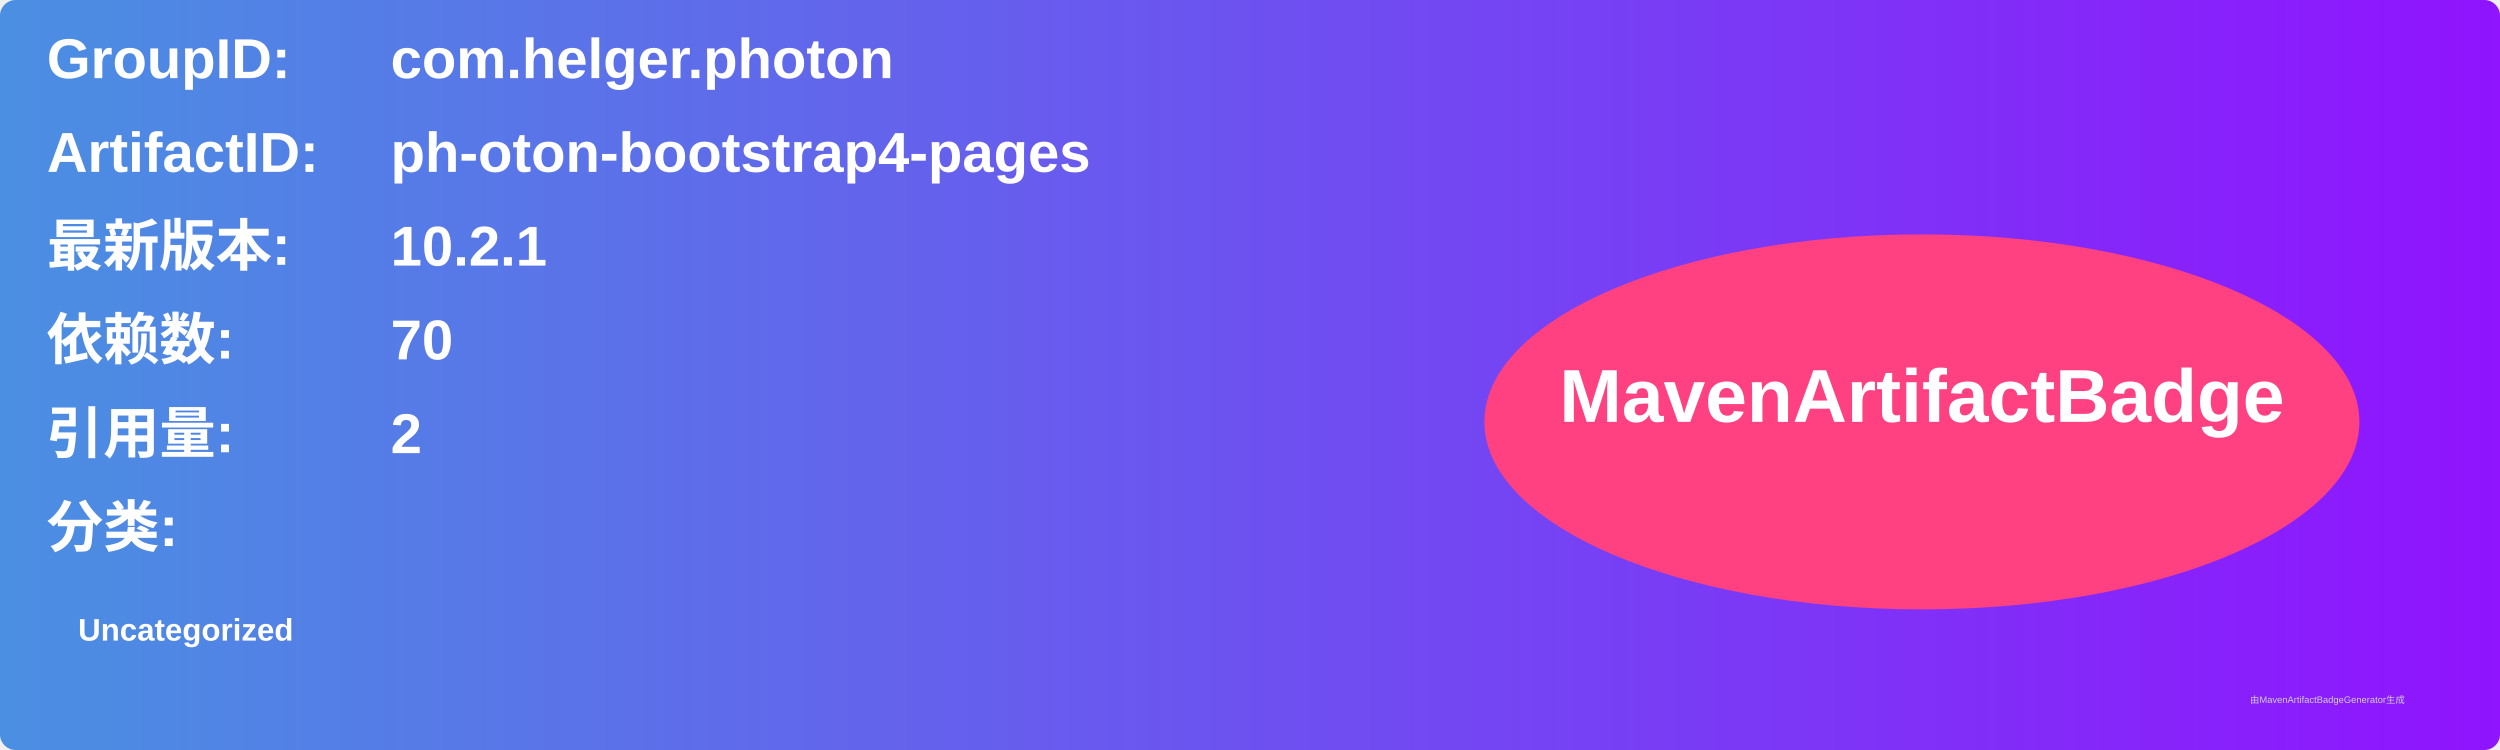
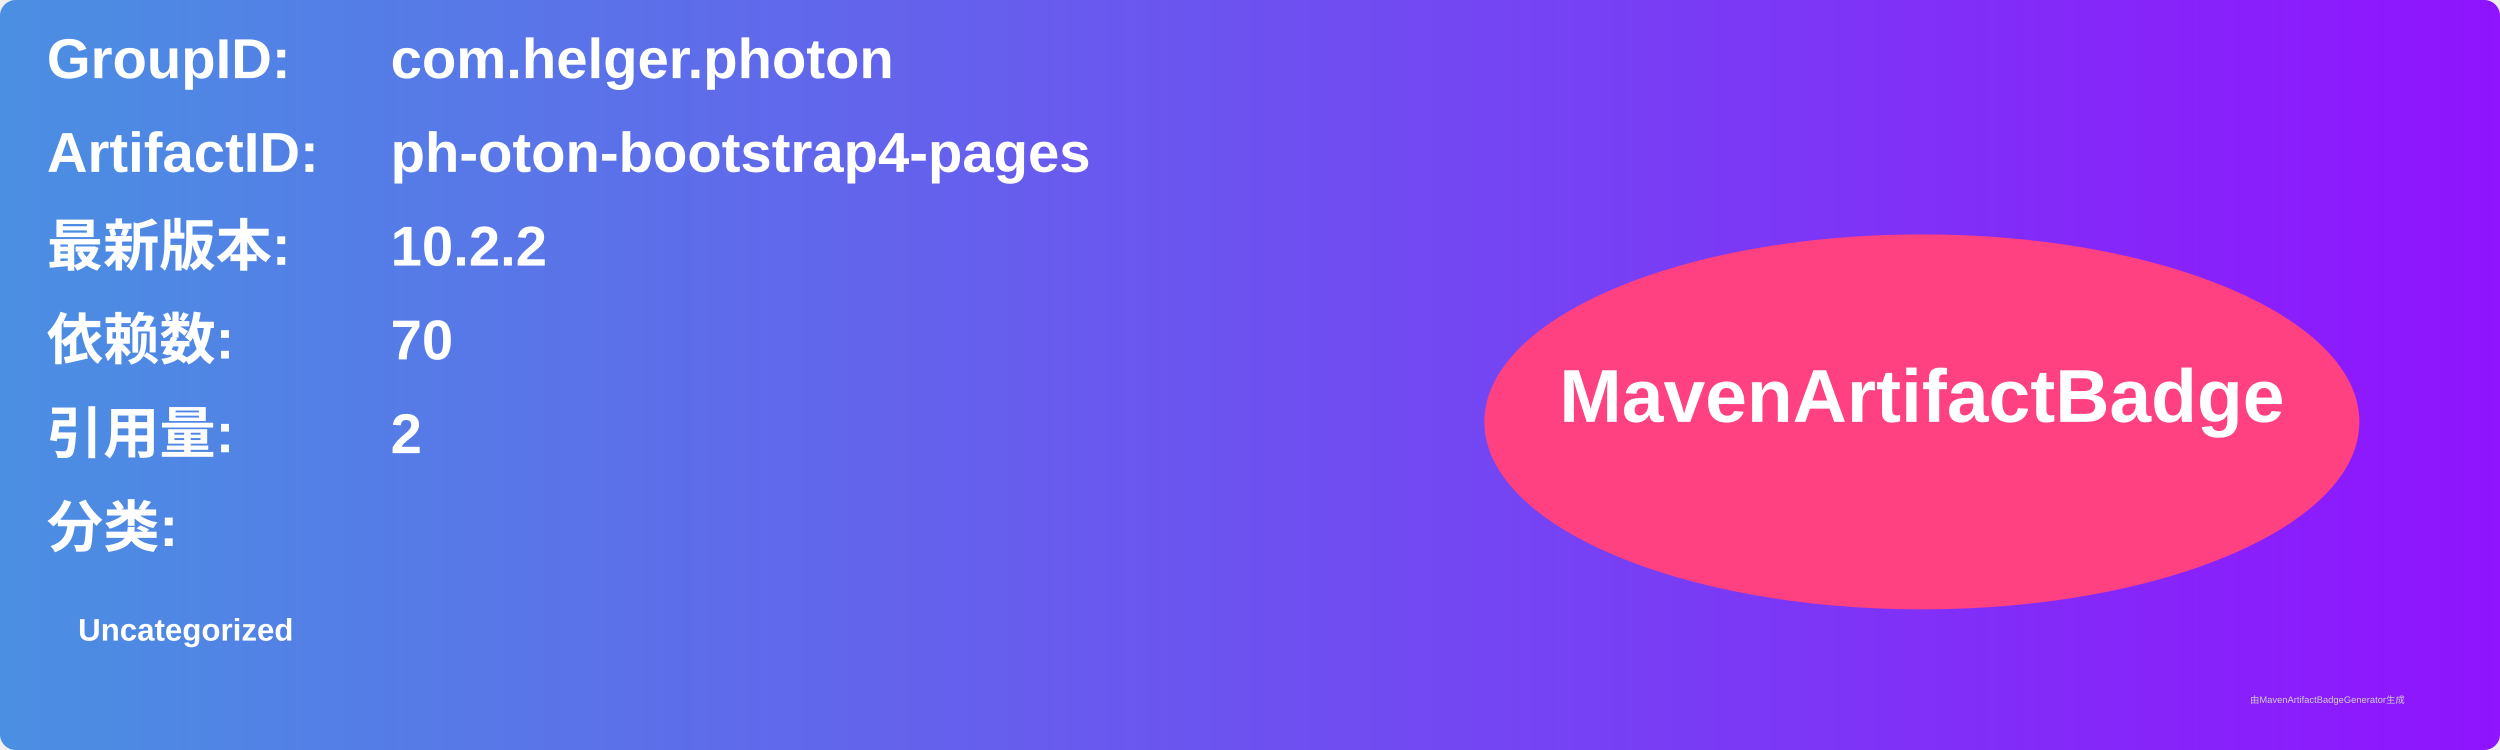
<svg xmlns="http://www.w3.org/2000/svg" width="800" height="240" viewBox="0 0 800 240">
  <linearGradient id="grad" x1="0%" y1="0%" x2="100%" y2="0%">
    <stop offset="0%" stop-color="#4a90e2" />
    <stop offset="100%" stop-color="#9013fe" />
  </linearGradient>
  <rect width="100%" height="100%" rx="5" ry="5" fill="url(#grad)" />
  <g transform="translate(15, 15)">
    <text x="0" y="10" font-family="Arial" font-size="18" fill="white" font-weight="bold" width="260">GroupID:</text>
    <text x="110" y="10" font-family="Arial" font-size="18" fill="white" font-weight="bold" width="460">com.helger.photon</text>
    <text x="0" y="40" font-family="Arial" font-size="18" fill="white" font-weight="bold" width="260">ArtifactID:</text>
    <text x="110" y="40" font-family="Arial" font-size="18" fill="white" font-weight="bold" width="460">ph-oton-bootstrap4-pages</text>
    <text x="0" y="70" font-family="Arial" font-size="18" fill="white" font-weight="bold">最新版本:</text>
    <text x="110" y="70" font-family="Arial" font-size="18" fill="white" font-weight="bold">
-       <tspan font-weight="bold">10.2.1</tspan>
+       <tspan font-weight="bold">10.2.2</tspan>
    </text>
    <text x="0" y="100" font-family="Arial" font-size="18" fill="white" font-weight="bold">依赖数: </text>
    <text x="110" y="100" font-family="Arial" font-size="18" fill="white">
      <tspan font-weight="bold">70</tspan>
    </text>
    <text x="0" y="130" font-family="Arial" font-size="18" fill="white" font-weight="bold">引用量: </text>
    <text x="110" y="130" font-family="Arial" font-size="18" fill="white">
      <tspan font-weight="bold">2</tspan>
    </text>
    <text x="0" y="160" font-family="Arial" font-size="18" fill="white" font-weight="bold">分类:</text>
    <text x="10" y="190" font-family="Arial" font-size="10" fill="white">
      <tspan font-weight="bold">Uncategorized</tspan>
    </text>
    <ellipse cx="600" cy="120" rx="140" ry="60" fill="#ff4081" />
    <text x="600" y="120" text-anchor="middle" font-family="Arial" font-size="24" fill="white" font-weight="bold">MavenArtifactBadge</text>
  </g>
  <text x="720" y="225" font-family="Arial" font-size="3" fill="#d0d0d0">由MavenArtifactBadgeGenerator生成</text>
</svg>
